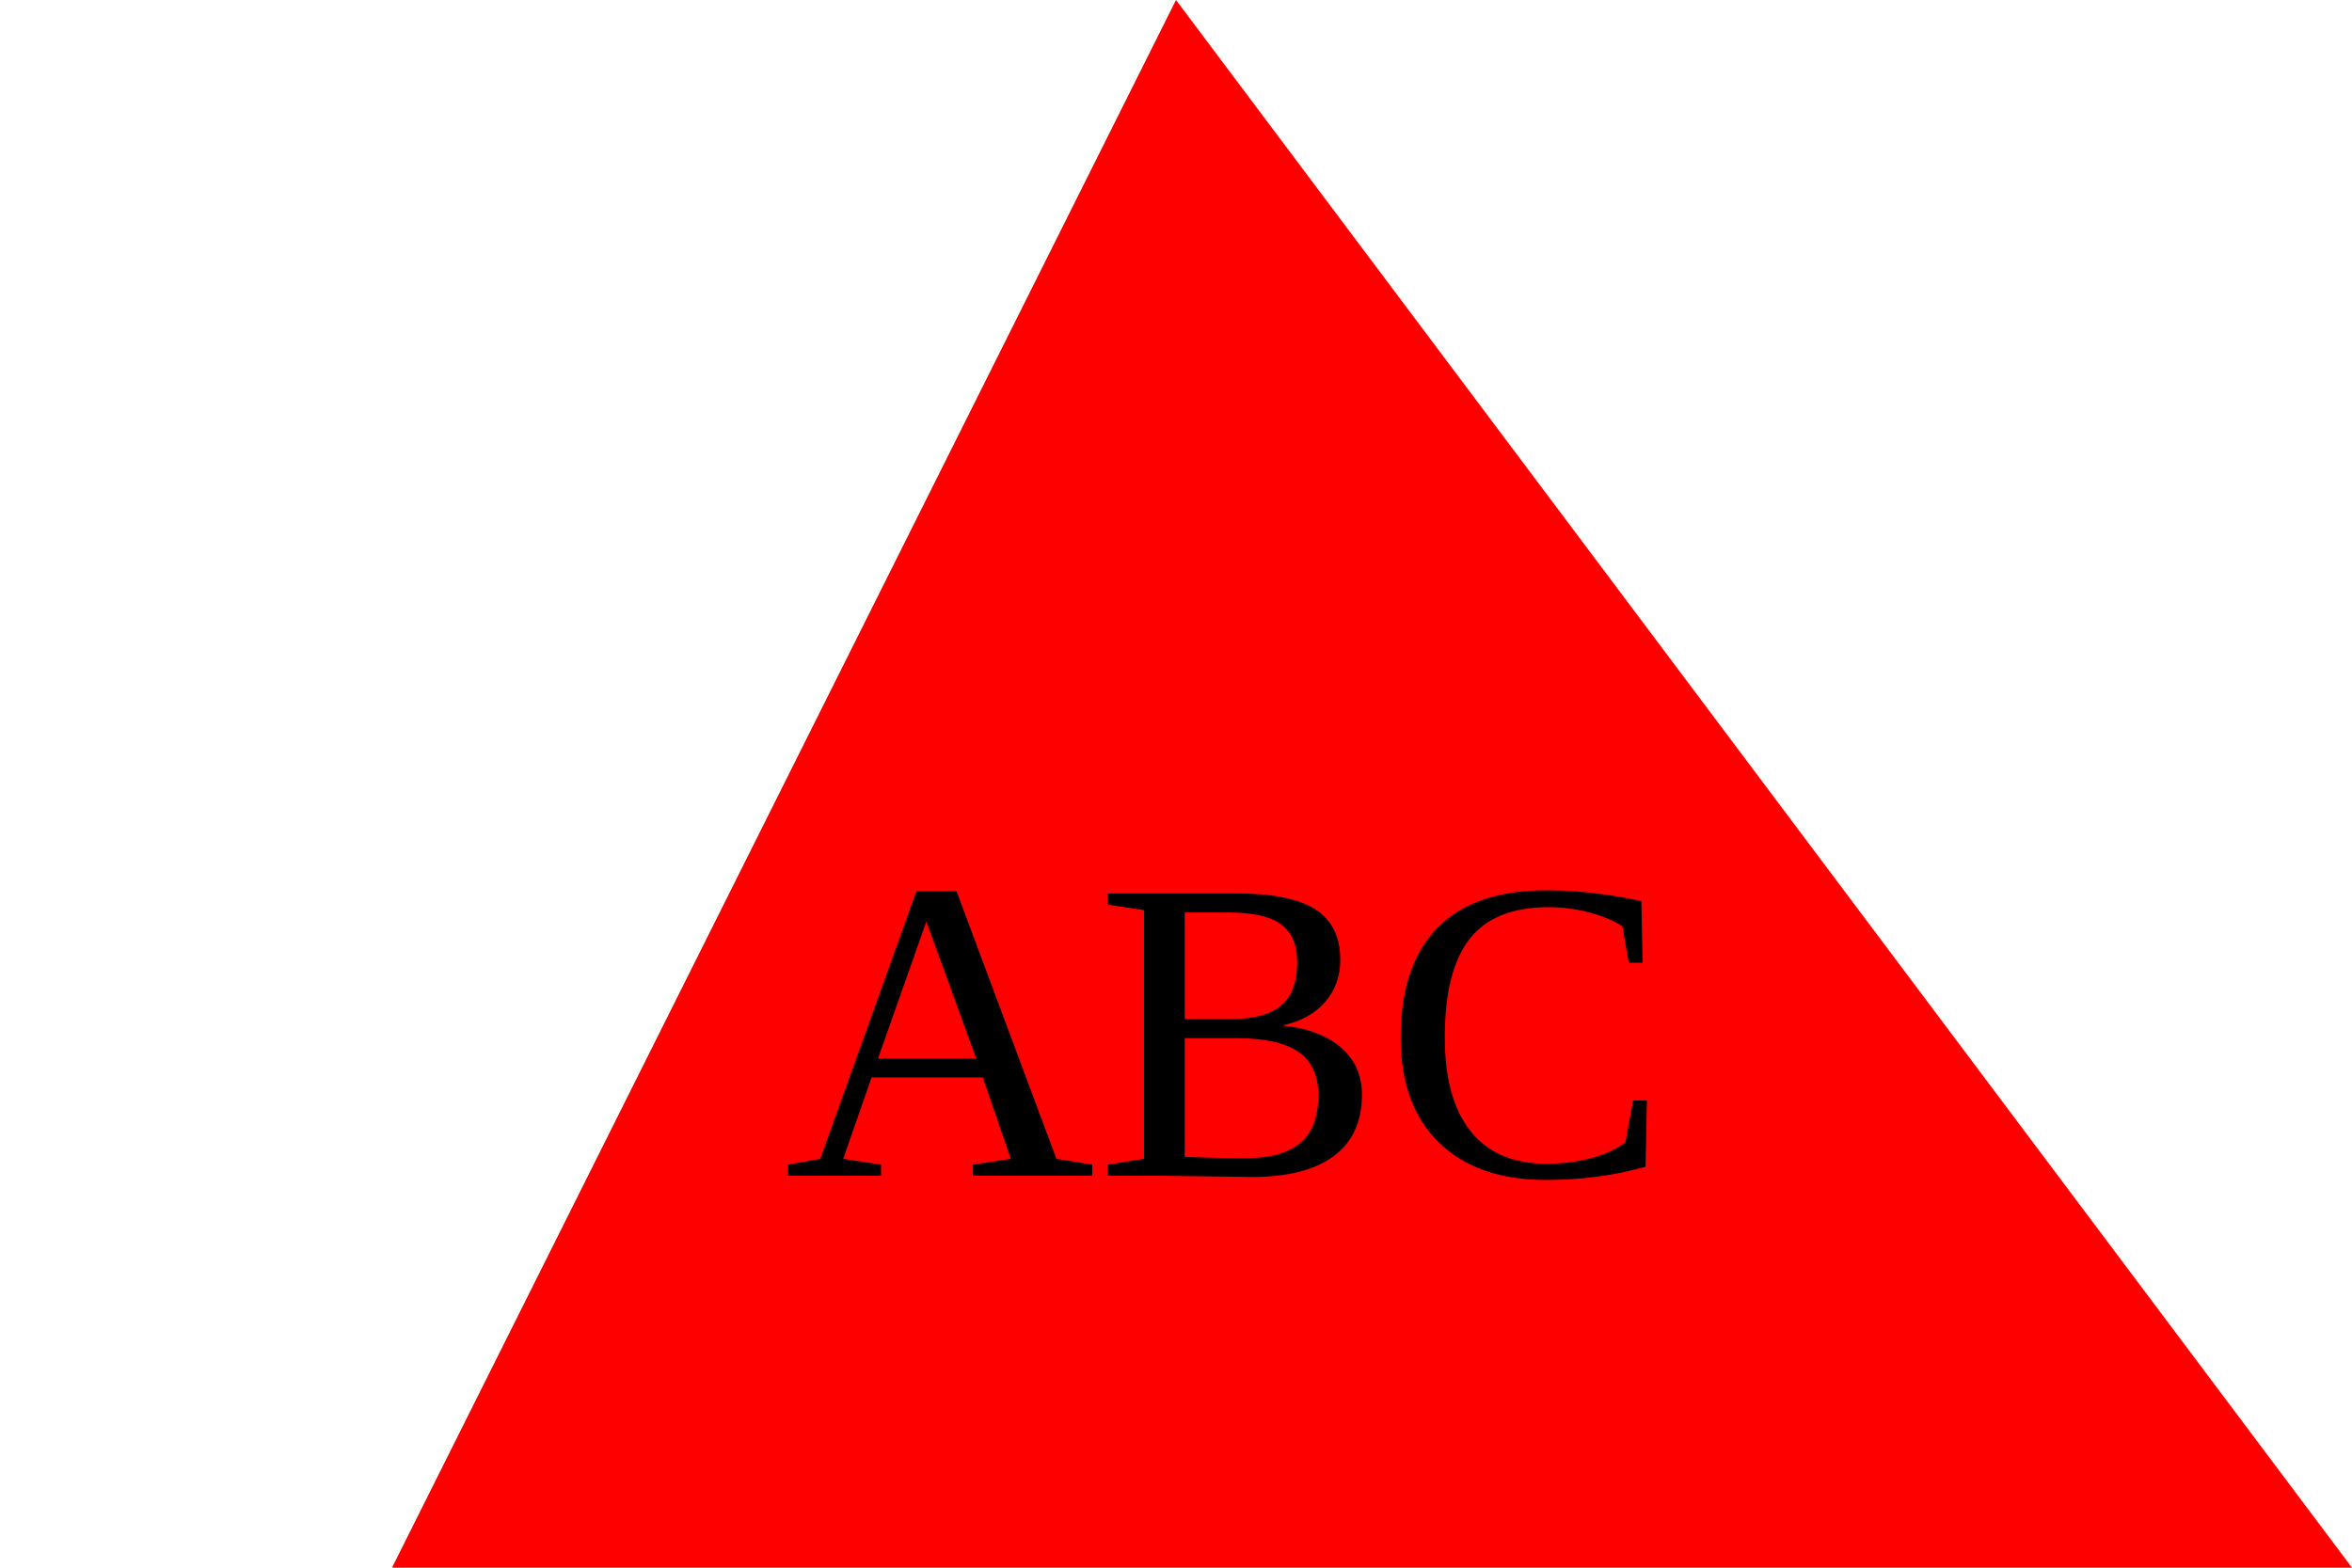
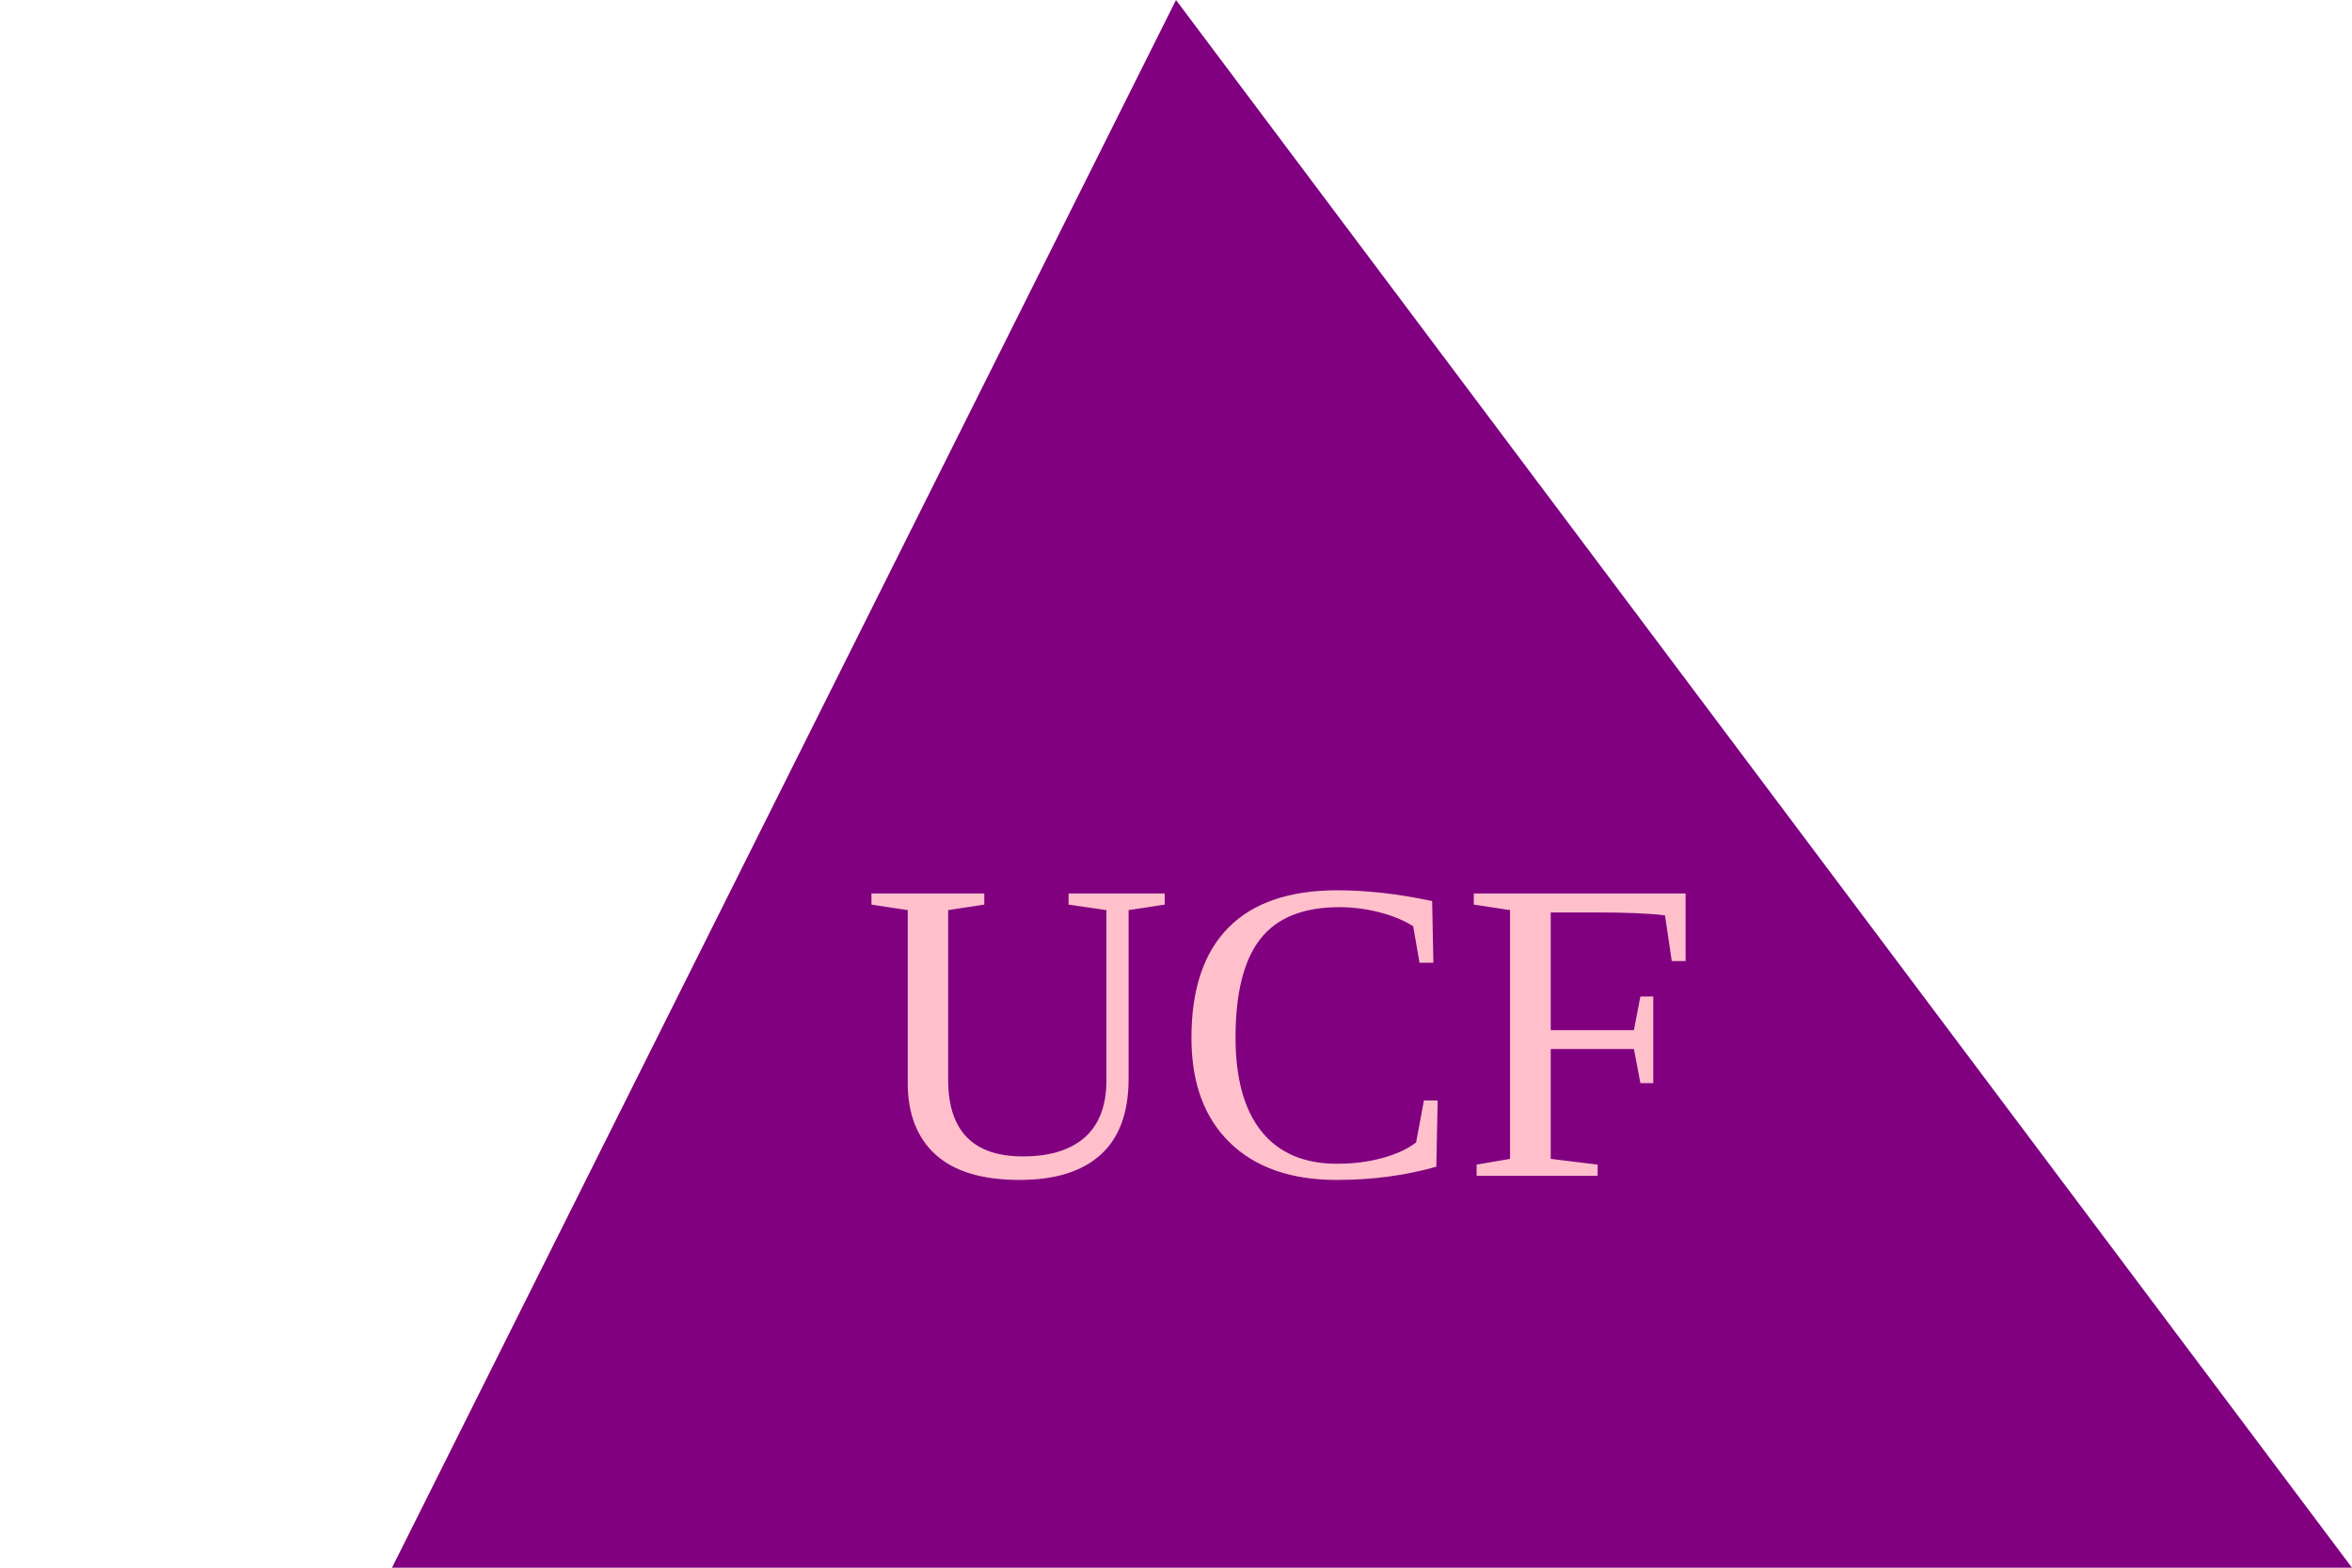
<svg xmlns="http://www.w3.org/2000/svg" width="300" height="200">
-   <polygon fill="red" points="50,200 150,0 300,200" />
-   <text x="100" y="150" fill="black" font-size="55">ABC</text>
+   <polygon fill="purple" points="50,200 150,0 300,200" />
+   <text x="110px" y="150px" fill="pink" font-size="55">UCF</text>
</svg>
